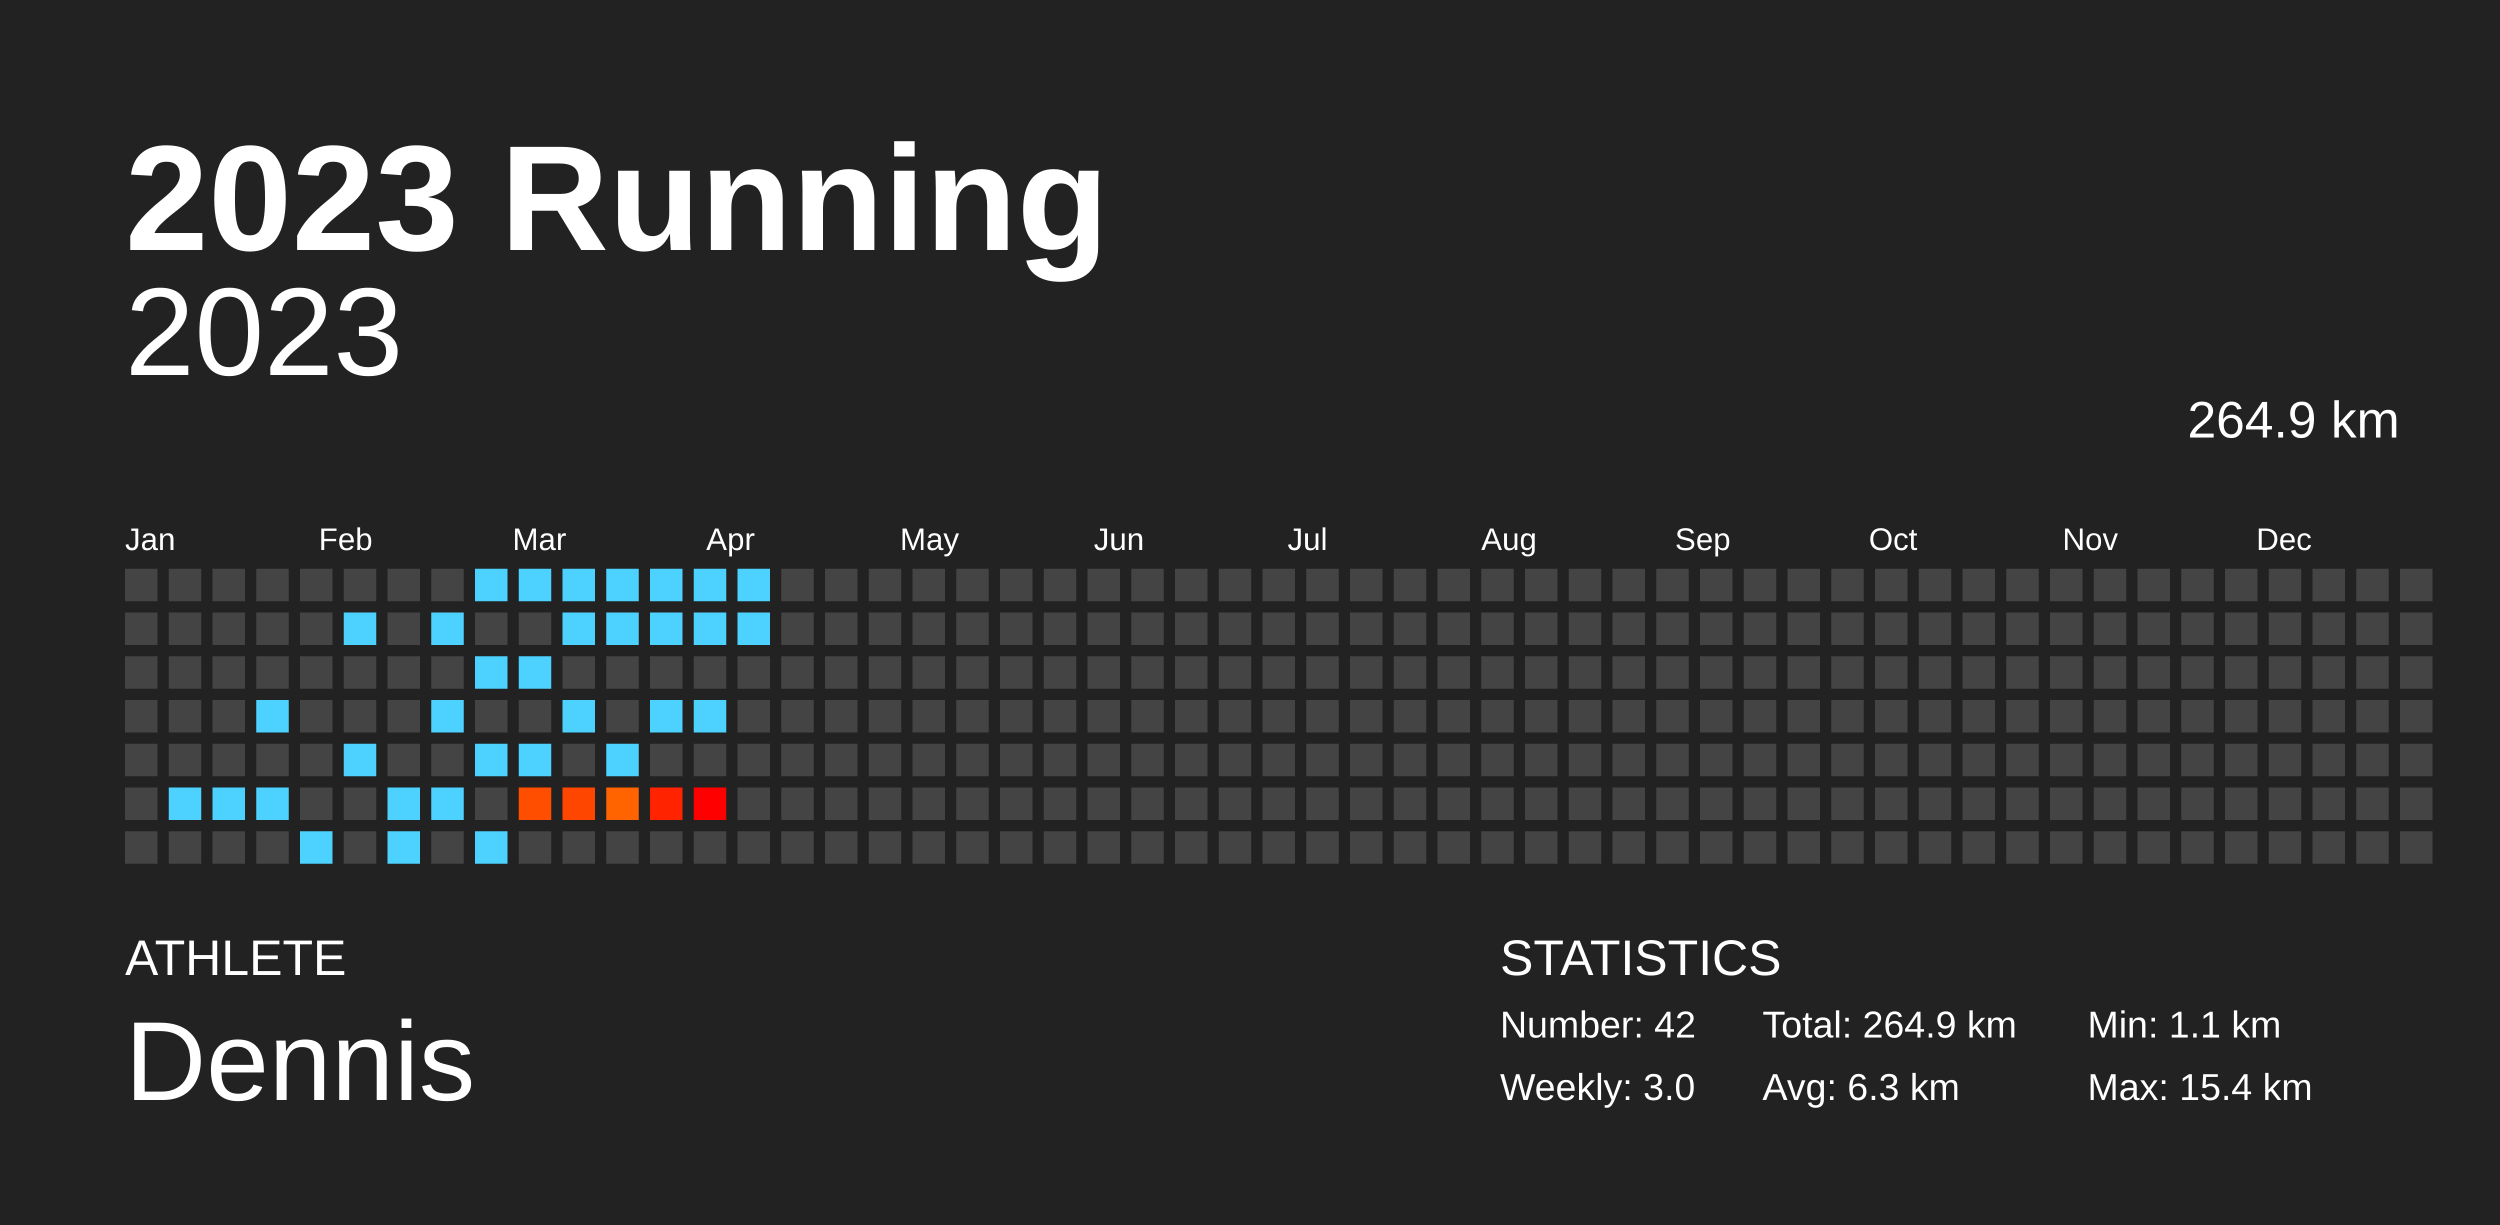
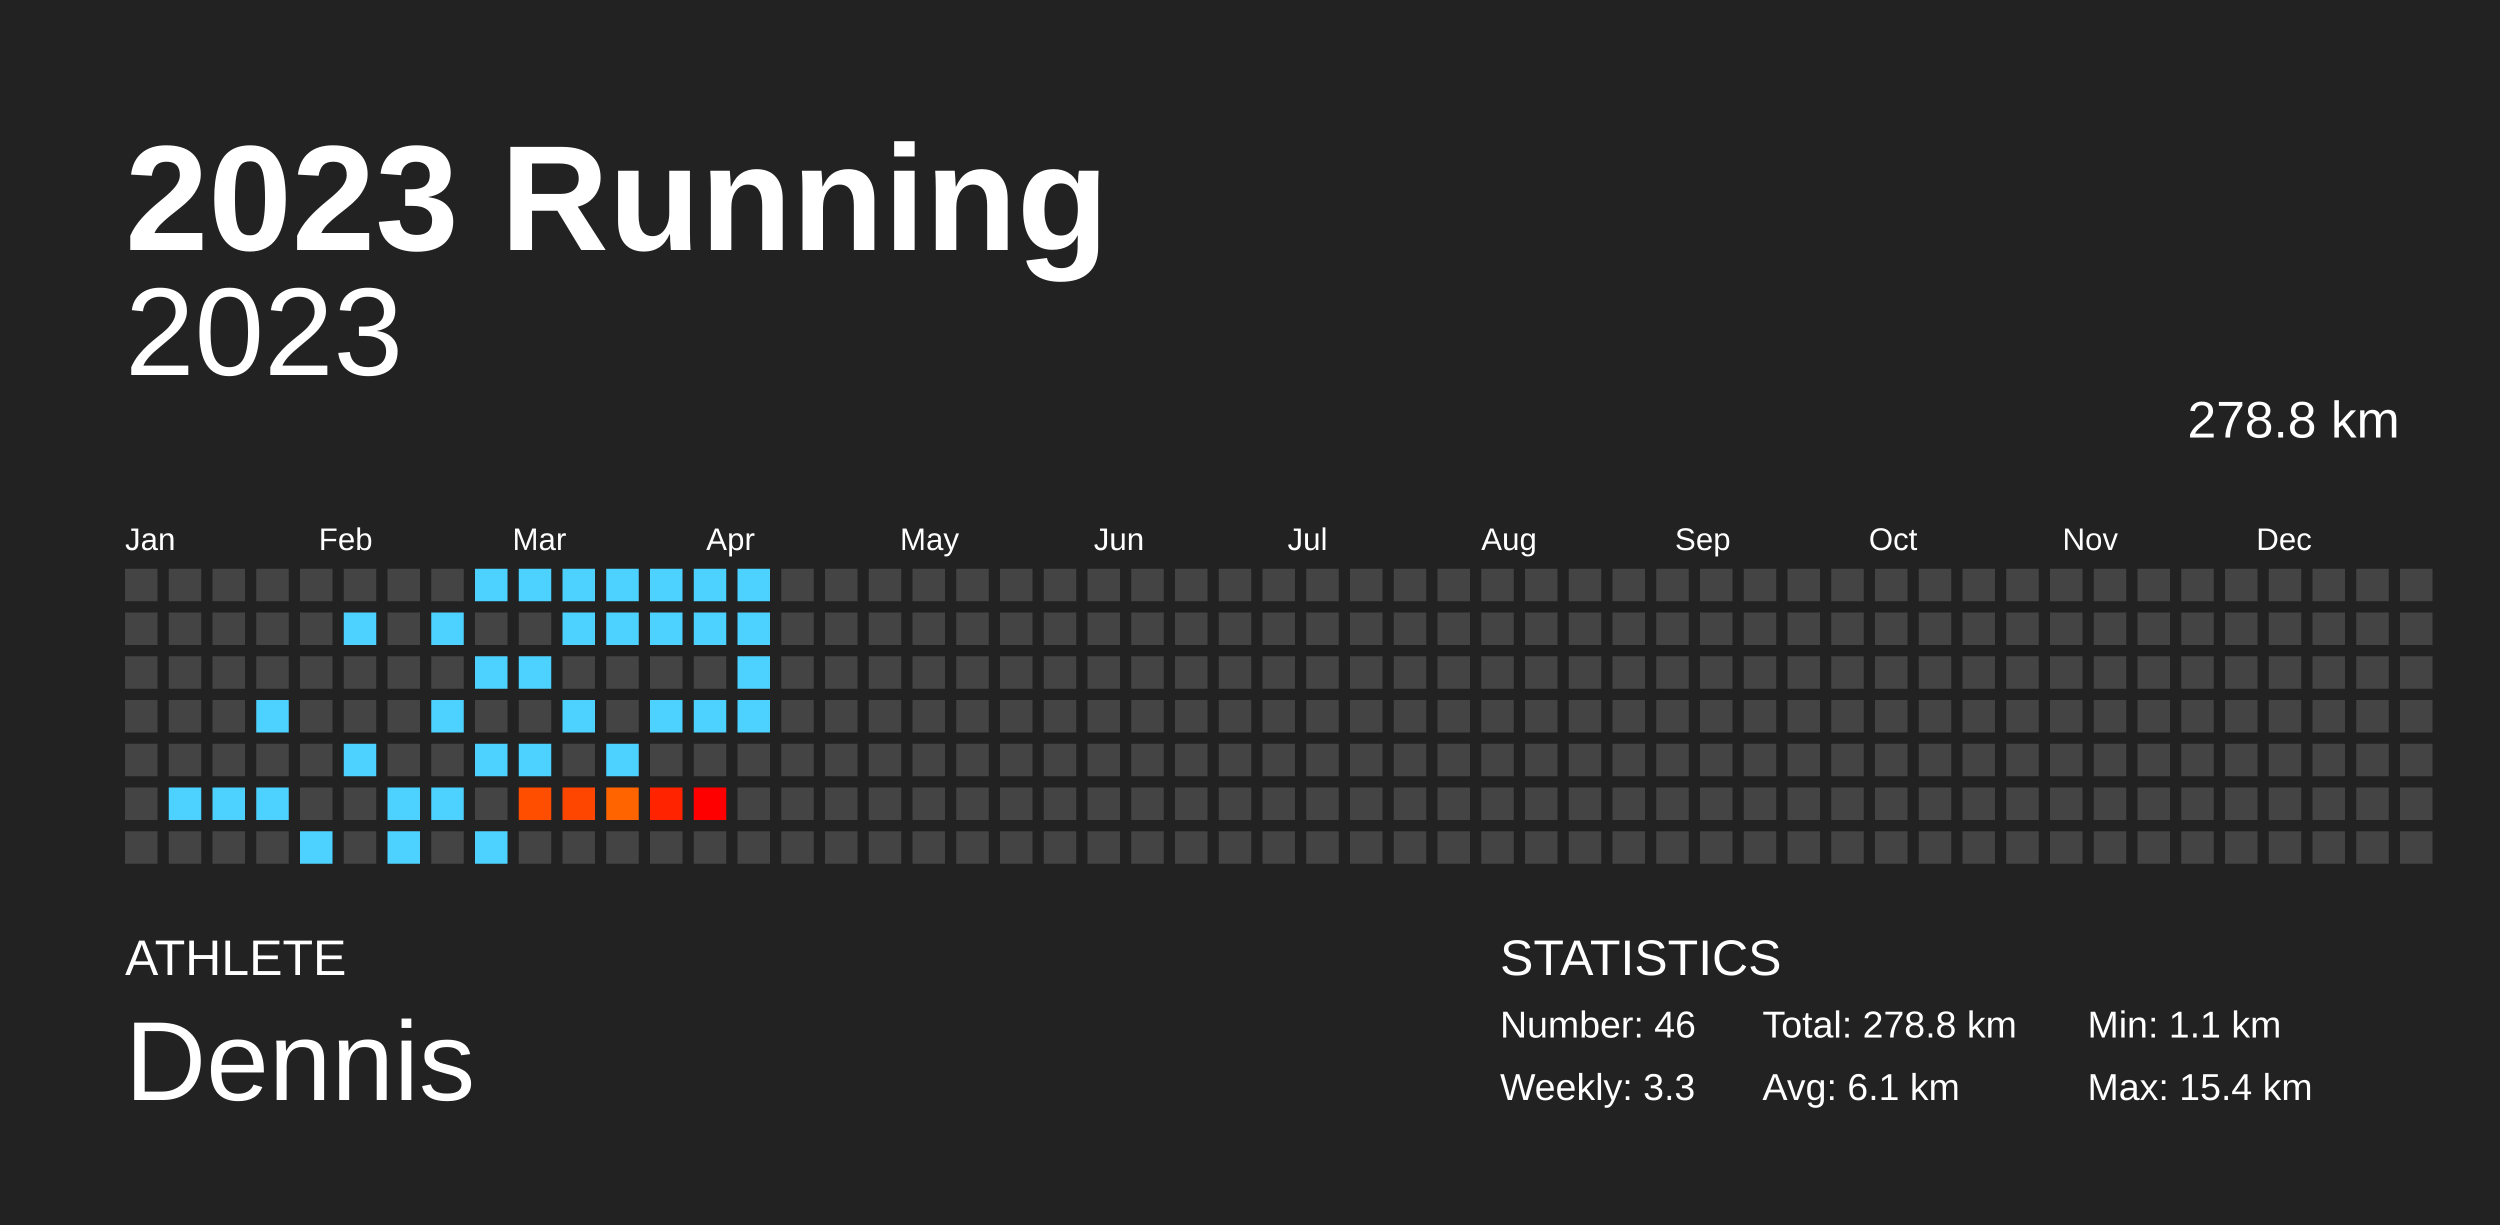
<svg xmlns="http://www.w3.org/2000/svg" baseProfile="full" height="98mm" version="1.1" viewBox="0,0,200,98" width="200mm">
  <defs />
  <rect fill="#222222" height="98" width="200" x="0" y="0" />
  <text fill="#FFFFFF" style="font-size:12px; font-family:Arial; font-weight:bold;" x="10" y="20">2023 Running</text>
  <text fill="#FFFFFF" style="font-size:4px; font-family:Arial" x="10" y="78">ATHLETE</text>
  <text fill="#FFFFFF" style="font-size:9px; font-family:Arial" x="10" y="88">Dennis</text>
  <text fill="#FFFFFF" style="font-size:4px; font-family:Arial" x="120" y="78">STATISTICS</text>
-   <text fill="#FFFFFF" style="font-size:3px; font-family:Arial" x="120" y="83">Number: 42</text>
-   <text fill="#FFFFFF" style="font-size:3px; font-family:Arial" x="120" y="88">Weekly: 3.0</text>
-   <text fill="#FFFFFF" style="font-size:3px; font-family:Arial" x="141" y="83">Total: 264.9 km</text>
-   <text fill="#FFFFFF" style="font-size:3px; font-family:Arial" x="141" y="88">Avg: 6.3 km</text>
+   <text fill="#FFFFFF" style="font-size:3px; font-family:Arial" x="120" y="83">Number: 46</text>
+   <text fill="#FFFFFF" style="font-size:3px; font-family:Arial" x="120" y="88">Weekly: 3.3</text>
+   <text fill="#FFFFFF" style="font-size:3px; font-family:Arial" x="141" y="83">Total: 278.8 km</text>
+   <text fill="#FFFFFF" style="font-size:3px; font-family:Arial" x="141" y="88">Avg: 6.1 km</text>
  <text fill="#FFFFFF" style="font-size:3px; font-family:Arial" x="167" y="83">Min: 1.1 km</text>
  <text fill="#FFFFFF" style="font-size:3px; font-family:Arial" x="167" y="88">Max: 15.4 km</text>
  <text alignment-baseline="hanging" fill="#FFFFFF" style="font-size:10.0px; font-family:Arial;" x="10" y="30">2023</text>
-   <text alignment-baseline="hanging" fill="#FFFFFF" style="font-size:4.125px; font-family:Arial;" x="175" y="35">264.9 km</text>
+   <text alignment-baseline="hanging" fill="#FFFFFF" style="font-size:4.125px; font-family:Arial;" x="175" y="35">278.8 km</text>
  <text fill="#FFFFFF" style="font-size:2.5px; font-family:Arial" x="10.0" y="44">Jan</text>
  <text fill="#FFFFFF" style="font-size:2.5px; font-family:Arial" x="25.5" y="44">Feb</text>
  <text fill="#FFFFFF" style="font-size:2.5px; font-family:Arial" x="41.0" y="44">Mar</text>
  <text fill="#FFFFFF" style="font-size:2.5px; font-family:Arial" x="56.5" y="44">Apr</text>
  <text fill="#FFFFFF" style="font-size:2.5px; font-family:Arial" x="72.0" y="44">May</text>
  <text fill="#FFFFFF" style="font-size:2.5px; font-family:Arial" x="87.5" y="44">Jun</text>
  <text fill="#FFFFFF" style="font-size:2.5px; font-family:Arial" x="103.0" y="44">Jul</text>
  <text fill="#FFFFFF" style="font-size:2.5px; font-family:Arial" x="118.5" y="44">Aug</text>
  <text fill="#FFFFFF" style="font-size:2.5px; font-family:Arial" x="134.0" y="44">Sep</text>
  <text fill="#FFFFFF" style="font-size:2.5px; font-family:Arial" x="149.5" y="44">Oct</text>
  <text fill="#FFFFFF" style="font-size:2.5px; font-family:Arial" x="165.0" y="44">Nov</text>
  <text fill="#FFFFFF" style="font-size:2.5px; font-family:Arial" x="180.5" y="44">Dec</text>
  <rect fill="#444444" height="2.6" width="2.6" x="10.0" y="45.5" />
  <rect fill="#444444" height="2.6" width="2.6" x="10.0" y="49.0" />
  <rect fill="#444444" height="2.6" width="2.6" x="10.0" y="52.5" />
  <rect fill="#444444" height="2.6" width="2.6" x="10.0" y="56.0" />
  <rect fill="#444444" height="2.6" width="2.6" x="10.0" y="59.5" />
  <rect fill="#444444" height="2.6" width="2.6" x="10.0" y="63.0" />
  <rect fill="#444444" height="2.6" width="2.6" x="10.0" y="66.5" />
  <rect fill="#444444" height="2.6" width="2.6" x="13.5" y="45.5" />
  <rect fill="#444444" height="2.6" width="2.6" x="13.5" y="49.0" />
  <rect fill="#444444" height="2.6" width="2.6" x="13.5" y="52.5" />
  <rect fill="#444444" height="2.6" width="2.6" x="13.5" y="56.0" />
  <rect fill="#444444" height="2.6" width="2.6" x="13.5" y="59.5" />
  <rect fill="#4dd2ff" height="2.6" width="2.6" x="13.5" y="63.0" />
  <rect fill="#444444" height="2.6" width="2.6" x="13.5" y="66.5" />
  <rect fill="#444444" height="2.6" width="2.6" x="17.0" y="45.5" />
  <rect fill="#444444" height="2.6" width="2.6" x="17.0" y="49.0" />
  <rect fill="#444444" height="2.6" width="2.6" x="17.0" y="52.5" />
  <rect fill="#444444" height="2.6" width="2.6" x="17.0" y="56.0" />
  <rect fill="#444444" height="2.6" width="2.6" x="17.0" y="59.5" />
  <rect fill="#4dd2ff" height="2.6" width="2.6" x="17.0" y="63.0" />
  <rect fill="#444444" height="2.6" width="2.6" x="17.0" y="66.5" />
  <rect fill="#444444" height="2.6" width="2.6" x="20.5" y="45.5" />
  <rect fill="#444444" height="2.6" width="2.6" x="20.5" y="49.0" />
  <rect fill="#444444" height="2.6" width="2.6" x="20.5" y="52.5" />
  <rect fill="#4dd2ff" height="2.6" width="2.6" x="20.5" y="56.0" />
  <rect fill="#444444" height="2.6" width="2.6" x="20.5" y="59.5" />
  <rect fill="#4dd2ff" height="2.6" width="2.6" x="20.5" y="63.0" />
  <rect fill="#444444" height="2.6" width="2.6" x="20.5" y="66.5" />
  <rect fill="#444444" height="2.6" width="2.6" x="24.0" y="45.5" />
  <rect fill="#444444" height="2.6" width="2.6" x="24.0" y="49.0" />
  <rect fill="#444444" height="2.6" width="2.6" x="24.0" y="52.5" />
  <rect fill="#444444" height="2.6" width="2.6" x="24.0" y="56.0" />
  <rect fill="#444444" height="2.6" width="2.6" x="24.0" y="59.5" />
  <rect fill="#444444" height="2.6" width="2.6" x="24.0" y="63.0" />
  <rect fill="#4dd2ff" height="2.6" width="2.6" x="24.0" y="66.5" />
  <rect fill="#444444" height="2.6" width="2.6" x="27.5" y="45.5" />
  <rect fill="#4dd2ff" height="2.6" width="2.6" x="27.5" y="49.0" />
  <rect fill="#444444" height="2.6" width="2.6" x="27.5" y="52.5" />
  <rect fill="#444444" height="2.6" width="2.6" x="27.5" y="56.0" />
  <rect fill="#4dd2ff" height="2.6" width="2.6" x="27.5" y="59.5" />
  <rect fill="#444444" height="2.6" width="2.6" x="27.5" y="63.0" />
  <rect fill="#444444" height="2.6" width="2.6" x="27.5" y="66.5" />
  <rect fill="#444444" height="2.6" width="2.6" x="31.0" y="45.5" />
  <rect fill="#444444" height="2.6" width="2.6" x="31.0" y="49.0" />
  <rect fill="#444444" height="2.6" width="2.6" x="31.0" y="52.5" />
  <rect fill="#444444" height="2.6" width="2.6" x="31.0" y="56.0" />
  <rect fill="#444444" height="2.6" width="2.6" x="31.0" y="59.5" />
  <rect fill="#4dd2ff" height="2.6" width="2.6" x="31.0" y="63.0" />
  <rect fill="#4dd2ff" height="2.6" width="2.6" x="31.0" y="66.5" />
  <rect fill="#444444" height="2.6" width="2.6" x="34.5" y="45.5" />
  <rect fill="#4dd2ff" height="2.6" width="2.6" x="34.5" y="49.0" />
  <rect fill="#444444" height="2.6" width="2.6" x="34.5" y="52.5" />
  <rect fill="#4dd2ff" height="2.6" width="2.6" x="34.5" y="56.0" />
  <rect fill="#444444" height="2.6" width="2.6" x="34.5" y="59.5" />
  <rect fill="#4dd2ff" height="2.6" width="2.6" x="34.5" y="63.0" />
  <rect fill="#444444" height="2.6" width="2.6" x="34.5" y="66.5" />
  <rect fill="#4dd2ff" height="2.6" width="2.6" x="38.0" y="45.5" />
  <rect fill="#444444" height="2.6" width="2.6" x="38.0" y="49.0" />
  <rect fill="#4dd2ff" height="2.6" width="2.6" x="38.0" y="52.5" />
  <rect fill="#444444" height="2.6" width="2.6" x="38.0" y="56.0" />
  <rect fill="#4dd2ff" height="2.6" width="2.6" x="38.0" y="59.5" />
  <rect fill="#444444" height="2.6" width="2.6" x="38.0" y="63.0" />
  <rect fill="#4dd2ff" height="2.6" width="2.6" x="38.0" y="66.5" />
  <rect fill="#4dd2ff" height="2.6" width="2.6" x="41.5" y="45.5" />
  <rect fill="#444444" height="2.6" width="2.6" x="41.5" y="49.0" />
  <rect fill="#4dd2ff" height="2.6" width="2.6" x="41.5" y="52.5" />
  <rect fill="#444444" height="2.6" width="2.6" x="41.5" y="56.0" />
  <rect fill="#4dd2ff" height="2.6" width="2.6" x="41.5" y="59.5" />
  <rect fill="#ff4e00" height="2.6" width="2.6" x="41.5" y="63.0" />
  <rect fill="#444444" height="2.6" width="2.6" x="41.5" y="66.5" />
  <rect fill="#4dd2ff" height="2.6" width="2.6" x="45.0" y="45.5" />
  <rect fill="#4dd2ff" height="2.6" width="2.6" x="45.0" y="49.0" />
  <rect fill="#444444" height="2.6" width="2.6" x="45.0" y="52.5" />
  <rect fill="#4dd2ff" height="2.6" width="2.6" x="45.0" y="56.0" />
  <rect fill="#444444" height="2.6" width="2.6" x="45.0" y="59.5" />
  <rect fill="#ff4600" height="2.6" width="2.6" x="45.0" y="63.0" />
  <rect fill="#444444" height="2.6" width="2.6" x="45.0" y="66.5" />
  <rect fill="#4dd2ff" height="2.6" width="2.6" x="48.5" y="45.5" />
  <rect fill="#4dd2ff" height="2.6" width="2.6" x="48.5" y="49.0" />
  <rect fill="#444444" height="2.6" width="2.6" x="48.5" y="52.5" />
  <rect fill="#444444" height="2.6" width="2.6" x="48.5" y="56.0" />
  <rect fill="#4dd2ff" height="2.6" width="2.6" x="48.5" y="59.5" />
  <rect fill="#ff6400" height="2.6" width="2.6" x="48.5" y="63.0" />
  <rect fill="#444444" height="2.6" width="2.6" x="48.5" y="66.5" />
  <rect fill="#4dd2ff" height="2.6" width="2.6" x="52.0" y="45.5" />
  <rect fill="#4dd2ff" height="2.6" width="2.6" x="52.0" y="49.0" />
  <rect fill="#444444" height="2.6" width="2.6" x="52.0" y="52.5" />
  <rect fill="#4dd2ff" height="2.6" width="2.6" x="52.0" y="56.0" />
  <rect fill="#444444" height="2.6" width="2.6" x="52.0" y="59.5" />
  <rect fill="#ff2300" height="2.6" width="2.6" x="52.0" y="63.0" />
  <rect fill="#444444" height="2.6" width="2.6" x="52.0" y="66.5" />
  <rect fill="#4dd2ff" height="2.6" width="2.6" x="55.5" y="45.5" />
  <rect fill="#4dd2ff" height="2.6" width="2.6" x="55.5" y="49.0" />
  <rect fill="#444444" height="2.6" width="2.6" x="55.5" y="52.5" />
  <rect fill="#4dd2ff" height="2.6" width="2.6" x="55.5" y="56.0" />
  <rect fill="#444444" height="2.6" width="2.6" x="55.5" y="59.5" />
  <rect fill="#ff0000" height="2.6" width="2.6" x="55.5" y="63.0" />
  <rect fill="#444444" height="2.6" width="2.6" x="55.5" y="66.5" />
  <rect fill="#4dd2ff" height="2.6" width="2.6" x="59.0" y="45.5" />
  <rect fill="#4dd2ff" height="2.6" width="2.6" x="59.0" y="49.0" />
-   <rect fill="#444444" height="2.6" width="2.6" x="59.0" y="52.5" />
-   <rect fill="#444444" height="2.6" width="2.6" x="59.0" y="56.0" />
+   <rect fill="#4dd2ff" height="2.6" width="2.6" x="59.0" y="52.5" />
+   <rect fill="#4dd2ff" height="2.6" width="2.6" x="59.0" y="56.0" />
  <rect fill="#444444" height="2.6" width="2.6" x="59.0" y="59.5" />
  <rect fill="#444444" height="2.6" width="2.6" x="59.0" y="63.0" />
  <rect fill="#444444" height="2.6" width="2.6" x="59.0" y="66.5" />
  <rect fill="#444444" height="2.6" width="2.6" x="62.5" y="45.5" />
  <rect fill="#444444" height="2.6" width="2.6" x="62.5" y="49.0" />
  <rect fill="#444444" height="2.6" width="2.6" x="62.5" y="52.5" />
  <rect fill="#444444" height="2.6" width="2.6" x="62.5" y="56.0" />
  <rect fill="#444444" height="2.6" width="2.6" x="62.5" y="59.5" />
  <rect fill="#444444" height="2.6" width="2.6" x="62.5" y="63.0" />
  <rect fill="#444444" height="2.6" width="2.6" x="62.5" y="66.5" />
  <rect fill="#444444" height="2.6" width="2.6" x="66.0" y="45.5" />
  <rect fill="#444444" height="2.6" width="2.6" x="66.0" y="49.0" />
  <rect fill="#444444" height="2.6" width="2.6" x="66.0" y="52.5" />
  <rect fill="#444444" height="2.6" width="2.6" x="66.0" y="56.0" />
  <rect fill="#444444" height="2.6" width="2.6" x="66.0" y="59.5" />
  <rect fill="#444444" height="2.6" width="2.6" x="66.0" y="63.0" />
  <rect fill="#444444" height="2.6" width="2.6" x="66.0" y="66.5" />
  <rect fill="#444444" height="2.6" width="2.6" x="69.5" y="45.5" />
  <rect fill="#444444" height="2.6" width="2.6" x="69.5" y="49.0" />
  <rect fill="#444444" height="2.6" width="2.6" x="69.5" y="52.5" />
  <rect fill="#444444" height="2.6" width="2.6" x="69.5" y="56.0" />
  <rect fill="#444444" height="2.6" width="2.6" x="69.5" y="59.5" />
  <rect fill="#444444" height="2.6" width="2.6" x="69.5" y="63.0" />
  <rect fill="#444444" height="2.6" width="2.6" x="69.5" y="66.5" />
  <rect fill="#444444" height="2.6" width="2.6" x="73.0" y="45.5" />
  <rect fill="#444444" height="2.6" width="2.6" x="73.0" y="49.0" />
  <rect fill="#444444" height="2.6" width="2.6" x="73.0" y="52.5" />
  <rect fill="#444444" height="2.6" width="2.6" x="73.0" y="56.0" />
  <rect fill="#444444" height="2.6" width="2.6" x="73.0" y="59.5" />
  <rect fill="#444444" height="2.6" width="2.6" x="73.0" y="63.0" />
  <rect fill="#444444" height="2.6" width="2.6" x="73.0" y="66.5" />
  <rect fill="#444444" height="2.6" width="2.6" x="76.5" y="45.5" />
  <rect fill="#444444" height="2.6" width="2.6" x="76.5" y="49.0" />
  <rect fill="#444444" height="2.6" width="2.6" x="76.5" y="52.5" />
  <rect fill="#444444" height="2.6" width="2.6" x="76.5" y="56.0" />
  <rect fill="#444444" height="2.6" width="2.6" x="76.5" y="59.5" />
  <rect fill="#444444" height="2.6" width="2.6" x="76.5" y="63.0" />
  <rect fill="#444444" height="2.6" width="2.6" x="76.5" y="66.5" />
  <rect fill="#444444" height="2.6" width="2.6" x="80.0" y="45.5" />
  <rect fill="#444444" height="2.6" width="2.6" x="80.0" y="49.0" />
  <rect fill="#444444" height="2.6" width="2.6" x="80.0" y="52.5" />
  <rect fill="#444444" height="2.6" width="2.6" x="80.0" y="56.0" />
  <rect fill="#444444" height="2.6" width="2.6" x="80.0" y="59.5" />
  <rect fill="#444444" height="2.6" width="2.6" x="80.0" y="63.0" />
  <rect fill="#444444" height="2.6" width="2.6" x="80.0" y="66.5" />
  <rect fill="#444444" height="2.6" width="2.6" x="83.5" y="45.5" />
  <rect fill="#444444" height="2.6" width="2.6" x="83.5" y="49.0" />
  <rect fill="#444444" height="2.6" width="2.6" x="83.5" y="52.5" />
  <rect fill="#444444" height="2.6" width="2.6" x="83.5" y="56.0" />
  <rect fill="#444444" height="2.6" width="2.6" x="83.5" y="59.5" />
  <rect fill="#444444" height="2.6" width="2.6" x="83.5" y="63.0" />
  <rect fill="#444444" height="2.6" width="2.6" x="83.5" y="66.5" />
  <rect fill="#444444" height="2.6" width="2.6" x="87.0" y="45.5" />
  <rect fill="#444444" height="2.6" width="2.6" x="87.0" y="49.0" />
  <rect fill="#444444" height="2.6" width="2.6" x="87.0" y="52.5" />
  <rect fill="#444444" height="2.6" width="2.6" x="87.0" y="56.0" />
  <rect fill="#444444" height="2.6" width="2.6" x="87.0" y="59.5" />
  <rect fill="#444444" height="2.6" width="2.6" x="87.0" y="63.0" />
  <rect fill="#444444" height="2.6" width="2.6" x="87.0" y="66.5" />
  <rect fill="#444444" height="2.6" width="2.6" x="90.5" y="45.5" />
  <rect fill="#444444" height="2.6" width="2.6" x="90.5" y="49.0" />
  <rect fill="#444444" height="2.6" width="2.6" x="90.5" y="52.5" />
  <rect fill="#444444" height="2.6" width="2.6" x="90.5" y="56.0" />
  <rect fill="#444444" height="2.6" width="2.6" x="90.5" y="59.5" />
  <rect fill="#444444" height="2.6" width="2.6" x="90.5" y="63.0" />
  <rect fill="#444444" height="2.6" width="2.6" x="90.5" y="66.5" />
  <rect fill="#444444" height="2.6" width="2.6" x="94.0" y="45.5" />
  <rect fill="#444444" height="2.6" width="2.6" x="94.0" y="49.0" />
  <rect fill="#444444" height="2.6" width="2.6" x="94.0" y="52.5" />
  <rect fill="#444444" height="2.6" width="2.6" x="94.0" y="56.0" />
  <rect fill="#444444" height="2.6" width="2.6" x="94.0" y="59.5" />
  <rect fill="#444444" height="2.6" width="2.6" x="94.0" y="63.0" />
  <rect fill="#444444" height="2.6" width="2.6" x="94.0" y="66.5" />
  <rect fill="#444444" height="2.6" width="2.6" x="97.5" y="45.5" />
  <rect fill="#444444" height="2.6" width="2.6" x="97.5" y="49.0" />
  <rect fill="#444444" height="2.6" width="2.6" x="97.5" y="52.5" />
  <rect fill="#444444" height="2.6" width="2.6" x="97.5" y="56.0" />
  <rect fill="#444444" height="2.6" width="2.6" x="97.5" y="59.5" />
  <rect fill="#444444" height="2.6" width="2.6" x="97.5" y="63.0" />
  <rect fill="#444444" height="2.6" width="2.6" x="97.5" y="66.5" />
  <rect fill="#444444" height="2.6" width="2.6" x="101.0" y="45.5" />
  <rect fill="#444444" height="2.6" width="2.6" x="101.0" y="49.0" />
  <rect fill="#444444" height="2.6" width="2.6" x="101.0" y="52.5" />
  <rect fill="#444444" height="2.6" width="2.6" x="101.0" y="56.0" />
  <rect fill="#444444" height="2.6" width="2.6" x="101.0" y="59.5" />
  <rect fill="#444444" height="2.6" width="2.6" x="101.0" y="63.0" />
  <rect fill="#444444" height="2.6" width="2.6" x="101.0" y="66.5" />
  <rect fill="#444444" height="2.6" width="2.6" x="104.5" y="45.5" />
  <rect fill="#444444" height="2.6" width="2.6" x="104.5" y="49.0" />
  <rect fill="#444444" height="2.6" width="2.6" x="104.5" y="52.5" />
  <rect fill="#444444" height="2.6" width="2.6" x="104.5" y="56.0" />
  <rect fill="#444444" height="2.6" width="2.6" x="104.5" y="59.5" />
  <rect fill="#444444" height="2.6" width="2.6" x="104.5" y="63.0" />
  <rect fill="#444444" height="2.6" width="2.6" x="104.5" y="66.5" />
  <rect fill="#444444" height="2.6" width="2.6" x="108.0" y="45.5" />
  <rect fill="#444444" height="2.6" width="2.6" x="108.0" y="49.0" />
  <rect fill="#444444" height="2.6" width="2.6" x="108.0" y="52.5" />
  <rect fill="#444444" height="2.6" width="2.6" x="108.0" y="56.0" />
  <rect fill="#444444" height="2.6" width="2.6" x="108.0" y="59.5" />
  <rect fill="#444444" height="2.6" width="2.6" x="108.0" y="63.0" />
  <rect fill="#444444" height="2.6" width="2.6" x="108.0" y="66.5" />
  <rect fill="#444444" height="2.6" width="2.6" x="111.5" y="45.5" />
  <rect fill="#444444" height="2.6" width="2.6" x="111.5" y="49.0" />
  <rect fill="#444444" height="2.6" width="2.6" x="111.5" y="52.5" />
  <rect fill="#444444" height="2.6" width="2.6" x="111.5" y="56.0" />
  <rect fill="#444444" height="2.6" width="2.6" x="111.5" y="59.5" />
  <rect fill="#444444" height="2.6" width="2.6" x="111.5" y="63.0" />
  <rect fill="#444444" height="2.6" width="2.6" x="111.5" y="66.5" />
  <rect fill="#444444" height="2.6" width="2.6" x="115.0" y="45.5" />
  <rect fill="#444444" height="2.6" width="2.6" x="115.0" y="49.0" />
  <rect fill="#444444" height="2.6" width="2.6" x="115.0" y="52.5" />
  <rect fill="#444444" height="2.6" width="2.6" x="115.0" y="56.0" />
  <rect fill="#444444" height="2.6" width="2.6" x="115.0" y="59.5" />
  <rect fill="#444444" height="2.6" width="2.6" x="115.0" y="63.0" />
  <rect fill="#444444" height="2.6" width="2.6" x="115.0" y="66.5" />
  <rect fill="#444444" height="2.6" width="2.6" x="118.5" y="45.5" />
  <rect fill="#444444" height="2.6" width="2.6" x="118.5" y="49.0" />
  <rect fill="#444444" height="2.6" width="2.6" x="118.5" y="52.5" />
  <rect fill="#444444" height="2.6" width="2.6" x="118.5" y="56.0" />
  <rect fill="#444444" height="2.6" width="2.6" x="118.5" y="59.5" />
  <rect fill="#444444" height="2.6" width="2.6" x="118.5" y="63.0" />
  <rect fill="#444444" height="2.6" width="2.6" x="118.5" y="66.5" />
  <rect fill="#444444" height="2.6" width="2.6" x="122.0" y="45.5" />
  <rect fill="#444444" height="2.6" width="2.6" x="122.0" y="49.0" />
  <rect fill="#444444" height="2.6" width="2.6" x="122.0" y="52.5" />
  <rect fill="#444444" height="2.6" width="2.6" x="122.0" y="56.0" />
  <rect fill="#444444" height="2.6" width="2.6" x="122.0" y="59.5" />
  <rect fill="#444444" height="2.6" width="2.6" x="122.0" y="63.0" />
  <rect fill="#444444" height="2.6" width="2.6" x="122.0" y="66.5" />
  <rect fill="#444444" height="2.6" width="2.6" x="125.5" y="45.5" />
  <rect fill="#444444" height="2.6" width="2.6" x="125.5" y="49.0" />
  <rect fill="#444444" height="2.6" width="2.6" x="125.5" y="52.5" />
  <rect fill="#444444" height="2.6" width="2.6" x="125.5" y="56.0" />
  <rect fill="#444444" height="2.6" width="2.6" x="125.5" y="59.5" />
  <rect fill="#444444" height="2.6" width="2.6" x="125.5" y="63.0" />
  <rect fill="#444444" height="2.6" width="2.6" x="125.5" y="66.5" />
  <rect fill="#444444" height="2.6" width="2.6" x="129.0" y="45.5" />
  <rect fill="#444444" height="2.6" width="2.6" x="129.0" y="49.0" />
  <rect fill="#444444" height="2.6" width="2.6" x="129.0" y="52.5" />
  <rect fill="#444444" height="2.6" width="2.6" x="129.0" y="56.0" />
  <rect fill="#444444" height="2.6" width="2.6" x="129.0" y="59.5" />
  <rect fill="#444444" height="2.6" width="2.6" x="129.0" y="63.0" />
  <rect fill="#444444" height="2.6" width="2.6" x="129.0" y="66.5" />
  <rect fill="#444444" height="2.6" width="2.6" x="132.5" y="45.5" />
  <rect fill="#444444" height="2.6" width="2.6" x="132.5" y="49.0" />
  <rect fill="#444444" height="2.6" width="2.6" x="132.5" y="52.5" />
  <rect fill="#444444" height="2.6" width="2.6" x="132.5" y="56.0" />
  <rect fill="#444444" height="2.6" width="2.6" x="132.5" y="59.5" />
  <rect fill="#444444" height="2.6" width="2.6" x="132.5" y="63.0" />
  <rect fill="#444444" height="2.6" width="2.6" x="132.5" y="66.5" />
  <rect fill="#444444" height="2.6" width="2.6" x="136.0" y="45.5" />
  <rect fill="#444444" height="2.6" width="2.6" x="136.0" y="49.0" />
  <rect fill="#444444" height="2.6" width="2.6" x="136.0" y="52.5" />
  <rect fill="#444444" height="2.6" width="2.6" x="136.0" y="56.0" />
  <rect fill="#444444" height="2.6" width="2.6" x="136.0" y="59.5" />
  <rect fill="#444444" height="2.6" width="2.6" x="136.0" y="63.0" />
  <rect fill="#444444" height="2.6" width="2.6" x="136.0" y="66.5" />
  <rect fill="#444444" height="2.6" width="2.6" x="139.5" y="45.5" />
  <rect fill="#444444" height="2.6" width="2.6" x="139.5" y="49.0" />
  <rect fill="#444444" height="2.6" width="2.6" x="139.5" y="52.5" />
  <rect fill="#444444" height="2.6" width="2.6" x="139.5" y="56.0" />
  <rect fill="#444444" height="2.6" width="2.6" x="139.5" y="59.5" />
  <rect fill="#444444" height="2.6" width="2.6" x="139.5" y="63.0" />
  <rect fill="#444444" height="2.6" width="2.6" x="139.5" y="66.5" />
  <rect fill="#444444" height="2.6" width="2.6" x="143.0" y="45.5" />
  <rect fill="#444444" height="2.6" width="2.6" x="143.0" y="49.0" />
  <rect fill="#444444" height="2.6" width="2.6" x="143.0" y="52.5" />
  <rect fill="#444444" height="2.6" width="2.6" x="143.0" y="56.0" />
  <rect fill="#444444" height="2.6" width="2.6" x="143.0" y="59.5" />
  <rect fill="#444444" height="2.6" width="2.6" x="143.0" y="63.0" />
  <rect fill="#444444" height="2.6" width="2.6" x="143.0" y="66.5" />
  <rect fill="#444444" height="2.6" width="2.6" x="146.5" y="45.5" />
  <rect fill="#444444" height="2.6" width="2.6" x="146.5" y="49.0" />
  <rect fill="#444444" height="2.6" width="2.6" x="146.5" y="52.5" />
  <rect fill="#444444" height="2.6" width="2.6" x="146.5" y="56.0" />
  <rect fill="#444444" height="2.6" width="2.6" x="146.5" y="59.5" />
  <rect fill="#444444" height="2.6" width="2.6" x="146.5" y="63.0" />
  <rect fill="#444444" height="2.6" width="2.6" x="146.5" y="66.5" />
  <rect fill="#444444" height="2.6" width="2.6" x="150.0" y="45.5" />
  <rect fill="#444444" height="2.6" width="2.6" x="150.0" y="49.0" />
  <rect fill="#444444" height="2.6" width="2.6" x="150.0" y="52.5" />
  <rect fill="#444444" height="2.6" width="2.6" x="150.0" y="56.0" />
  <rect fill="#444444" height="2.6" width="2.6" x="150.0" y="59.5" />
  <rect fill="#444444" height="2.6" width="2.6" x="150.0" y="63.0" />
  <rect fill="#444444" height="2.6" width="2.6" x="150.0" y="66.5" />
  <rect fill="#444444" height="2.6" width="2.6" x="153.5" y="45.5" />
  <rect fill="#444444" height="2.6" width="2.6" x="153.5" y="49.0" />
  <rect fill="#444444" height="2.6" width="2.6" x="153.5" y="52.5" />
  <rect fill="#444444" height="2.6" width="2.6" x="153.5" y="56.0" />
  <rect fill="#444444" height="2.6" width="2.6" x="153.5" y="59.5" />
  <rect fill="#444444" height="2.6" width="2.6" x="153.5" y="63.0" />
  <rect fill="#444444" height="2.6" width="2.6" x="153.5" y="66.5" />
  <rect fill="#444444" height="2.6" width="2.6" x="157.0" y="45.5" />
  <rect fill="#444444" height="2.6" width="2.6" x="157.0" y="49.0" />
  <rect fill="#444444" height="2.6" width="2.6" x="157.0" y="52.5" />
  <rect fill="#444444" height="2.6" width="2.6" x="157.0" y="56.0" />
  <rect fill="#444444" height="2.6" width="2.6" x="157.0" y="59.5" />
  <rect fill="#444444" height="2.6" width="2.6" x="157.0" y="63.0" />
  <rect fill="#444444" height="2.6" width="2.6" x="157.0" y="66.5" />
  <rect fill="#444444" height="2.6" width="2.6" x="160.5" y="45.5" />
  <rect fill="#444444" height="2.6" width="2.6" x="160.5" y="49.0" />
  <rect fill="#444444" height="2.6" width="2.6" x="160.5" y="52.5" />
  <rect fill="#444444" height="2.6" width="2.6" x="160.5" y="56.0" />
  <rect fill="#444444" height="2.6" width="2.6" x="160.5" y="59.5" />
  <rect fill="#444444" height="2.6" width="2.6" x="160.5" y="63.0" />
  <rect fill="#444444" height="2.6" width="2.6" x="160.5" y="66.5" />
  <rect fill="#444444" height="2.6" width="2.6" x="164.0" y="45.5" />
  <rect fill="#444444" height="2.6" width="2.6" x="164.0" y="49.0" />
  <rect fill="#444444" height="2.6" width="2.6" x="164.0" y="52.5" />
  <rect fill="#444444" height="2.6" width="2.6" x="164.0" y="56.0" />
  <rect fill="#444444" height="2.6" width="2.6" x="164.0" y="59.5" />
  <rect fill="#444444" height="2.6" width="2.6" x="164.0" y="63.0" />
  <rect fill="#444444" height="2.6" width="2.6" x="164.0" y="66.5" />
  <rect fill="#444444" height="2.6" width="2.6" x="167.5" y="45.5" />
  <rect fill="#444444" height="2.6" width="2.6" x="167.5" y="49.0" />
  <rect fill="#444444" height="2.6" width="2.6" x="167.5" y="52.5" />
  <rect fill="#444444" height="2.6" width="2.6" x="167.5" y="56.0" />
  <rect fill="#444444" height="2.6" width="2.6" x="167.5" y="59.5" />
  <rect fill="#444444" height="2.6" width="2.6" x="167.5" y="63.0" />
  <rect fill="#444444" height="2.6" width="2.6" x="167.5" y="66.5" />
  <rect fill="#444444" height="2.6" width="2.6" x="171.0" y="45.5" />
  <rect fill="#444444" height="2.6" width="2.6" x="171.0" y="49.0" />
  <rect fill="#444444" height="2.6" width="2.6" x="171.0" y="52.5" />
  <rect fill="#444444" height="2.6" width="2.6" x="171.0" y="56.0" />
  <rect fill="#444444" height="2.6" width="2.6" x="171.0" y="59.5" />
  <rect fill="#444444" height="2.6" width="2.6" x="171.0" y="63.0" />
  <rect fill="#444444" height="2.6" width="2.6" x="171.0" y="66.5" />
  <rect fill="#444444" height="2.6" width="2.6" x="174.5" y="45.5" />
  <rect fill="#444444" height="2.6" width="2.6" x="174.5" y="49.0" />
  <rect fill="#444444" height="2.6" width="2.6" x="174.5" y="52.5" />
  <rect fill="#444444" height="2.6" width="2.6" x="174.5" y="56.0" />
  <rect fill="#444444" height="2.6" width="2.6" x="174.5" y="59.5" />
  <rect fill="#444444" height="2.6" width="2.6" x="174.5" y="63.0" />
  <rect fill="#444444" height="2.6" width="2.6" x="174.5" y="66.5" />
  <rect fill="#444444" height="2.6" width="2.6" x="178.0" y="45.5" />
  <rect fill="#444444" height="2.6" width="2.6" x="178.0" y="49.0" />
  <rect fill="#444444" height="2.6" width="2.6" x="178.0" y="52.5" />
  <rect fill="#444444" height="2.6" width="2.6" x="178.0" y="56.0" />
  <rect fill="#444444" height="2.6" width="2.6" x="178.0" y="59.5" />
  <rect fill="#444444" height="2.6" width="2.6" x="178.0" y="63.0" />
  <rect fill="#444444" height="2.6" width="2.6" x="178.0" y="66.5" />
  <rect fill="#444444" height="2.6" width="2.6" x="181.5" y="45.5" />
  <rect fill="#444444" height="2.6" width="2.6" x="181.5" y="49.0" />
  <rect fill="#444444" height="2.6" width="2.6" x="181.5" y="52.5" />
  <rect fill="#444444" height="2.6" width="2.6" x="181.5" y="56.0" />
  <rect fill="#444444" height="2.6" width="2.6" x="181.5" y="59.5" />
  <rect fill="#444444" height="2.6" width="2.6" x="181.5" y="63.0" />
  <rect fill="#444444" height="2.6" width="2.6" x="181.5" y="66.5" />
  <rect fill="#444444" height="2.6" width="2.6" x="185.0" y="45.5" />
  <rect fill="#444444" height="2.6" width="2.6" x="185.0" y="49.0" />
  <rect fill="#444444" height="2.6" width="2.6" x="185.0" y="52.5" />
  <rect fill="#444444" height="2.6" width="2.6" x="185.0" y="56.0" />
  <rect fill="#444444" height="2.6" width="2.6" x="185.0" y="59.5" />
  <rect fill="#444444" height="2.6" width="2.6" x="185.0" y="63.0" />
  <rect fill="#444444" height="2.6" width="2.6" x="185.0" y="66.5" />
  <rect fill="#444444" height="2.6" width="2.6" x="188.5" y="45.5" />
  <rect fill="#444444" height="2.6" width="2.6" x="188.5" y="49.0" />
  <rect fill="#444444" height="2.6" width="2.6" x="188.5" y="52.5" />
  <rect fill="#444444" height="2.6" width="2.6" x="188.5" y="56.0" />
  <rect fill="#444444" height="2.6" width="2.6" x="188.5" y="59.5" />
  <rect fill="#444444" height="2.6" width="2.6" x="188.5" y="63.0" />
  <rect fill="#444444" height="2.6" width="2.6" x="188.5" y="66.5" />
  <rect fill="#444444" height="2.6" width="2.6" x="192.0" y="45.5" />
  <rect fill="#444444" height="2.6" width="2.6" x="192.0" y="49.0" />
  <rect fill="#444444" height="2.6" width="2.6" x="192.0" y="52.5" />
  <rect fill="#444444" height="2.6" width="2.6" x="192.0" y="56.0" />
  <rect fill="#444444" height="2.6" width="2.6" x="192.0" y="59.5" />
  <rect fill="#444444" height="2.6" width="2.6" x="192.0" y="63.0" />
  <rect fill="#444444" height="2.6" width="2.6" x="192.0" y="66.5" />
</svg>
